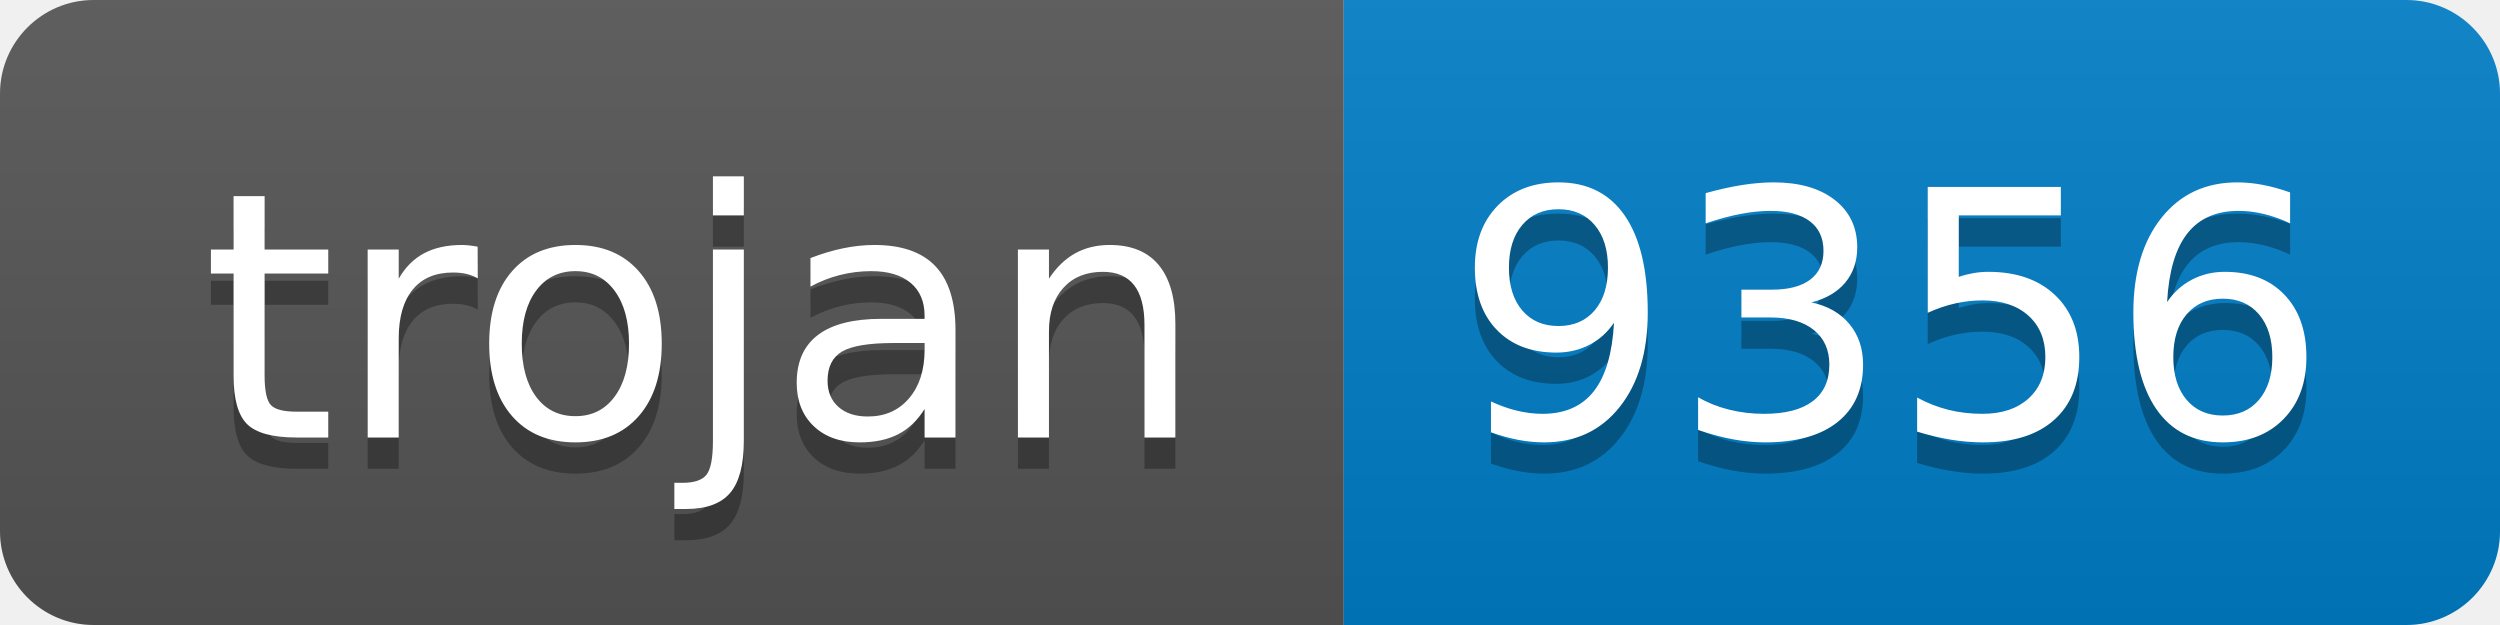
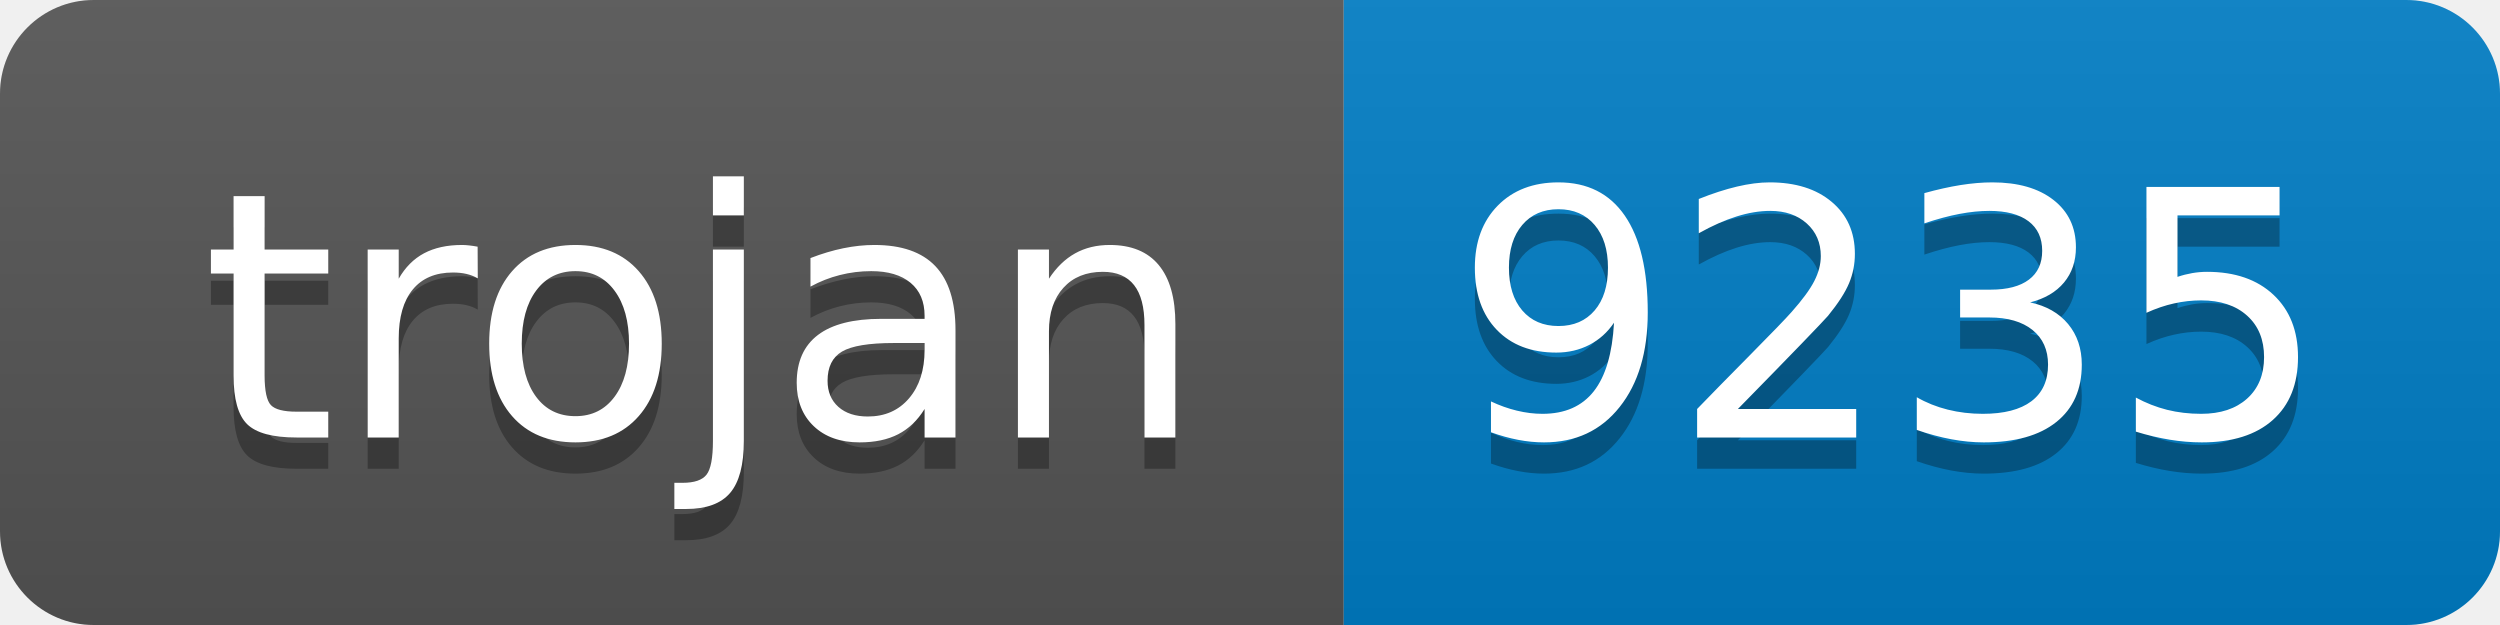
- <svg xmlns="http://www.w3.org/2000/svg" width="80" height="20" role="img" aria-label="trojan: 9356">
+ <svg xmlns="http://www.w3.org/2000/svg" width="80" height="20" role="img" aria-label="trojan: 9235">
  <linearGradient id="s" x2="0" y2="100%">
    <stop offset="0" stop-color="#bbb" stop-opacity=".1" />
    <stop offset="1" stop-opacity=".1" />
  </linearGradient>
  <clipPath id="r">
    <rect width="80" height="20" rx="3" fill="#fff" />
  </clipPath>
  <g clip-path="url(#r)">
    <rect width="43" height="20" fill="#555" />
    <rect x="43" width="37" height="20" fill="#007ec6" />
    <rect width="80" height="20" fill="url(#s)" />
  </g>
  <g fill="#fff" text-anchor="middle" font-family="Verdana,Geneva,DejaVu Sans,sans-serif" text-rendering="geometricPrecision" font-size="110">
    <text aria-hidden="true" x="225" y="150" fill="#010101" fill-opacity=".3" transform="scale(.1)" textLength="330">trojan</text>
    <text x="225" y="140" transform="scale(.1)" fill="#fff" textLength="330">trojan</text>
-     <text aria-hidden="true" x="605" y="150" fill="#010101" fill-opacity=".3" transform="scale(.1)" textLength="270">9356</text>
-     <text x="605" y="140" transform="scale(.1)" fill="#fff" textLength="270">9356</text>
+     <text aria-hidden="true" x="605" y="150" fill="#010101" fill-opacity=".3" transform="scale(.1)" textLength="270">9235</text>
+     <text x="605" y="140" transform="scale(.1)" fill="#fff" textLength="270">9235</text>
  </g>
</svg>
